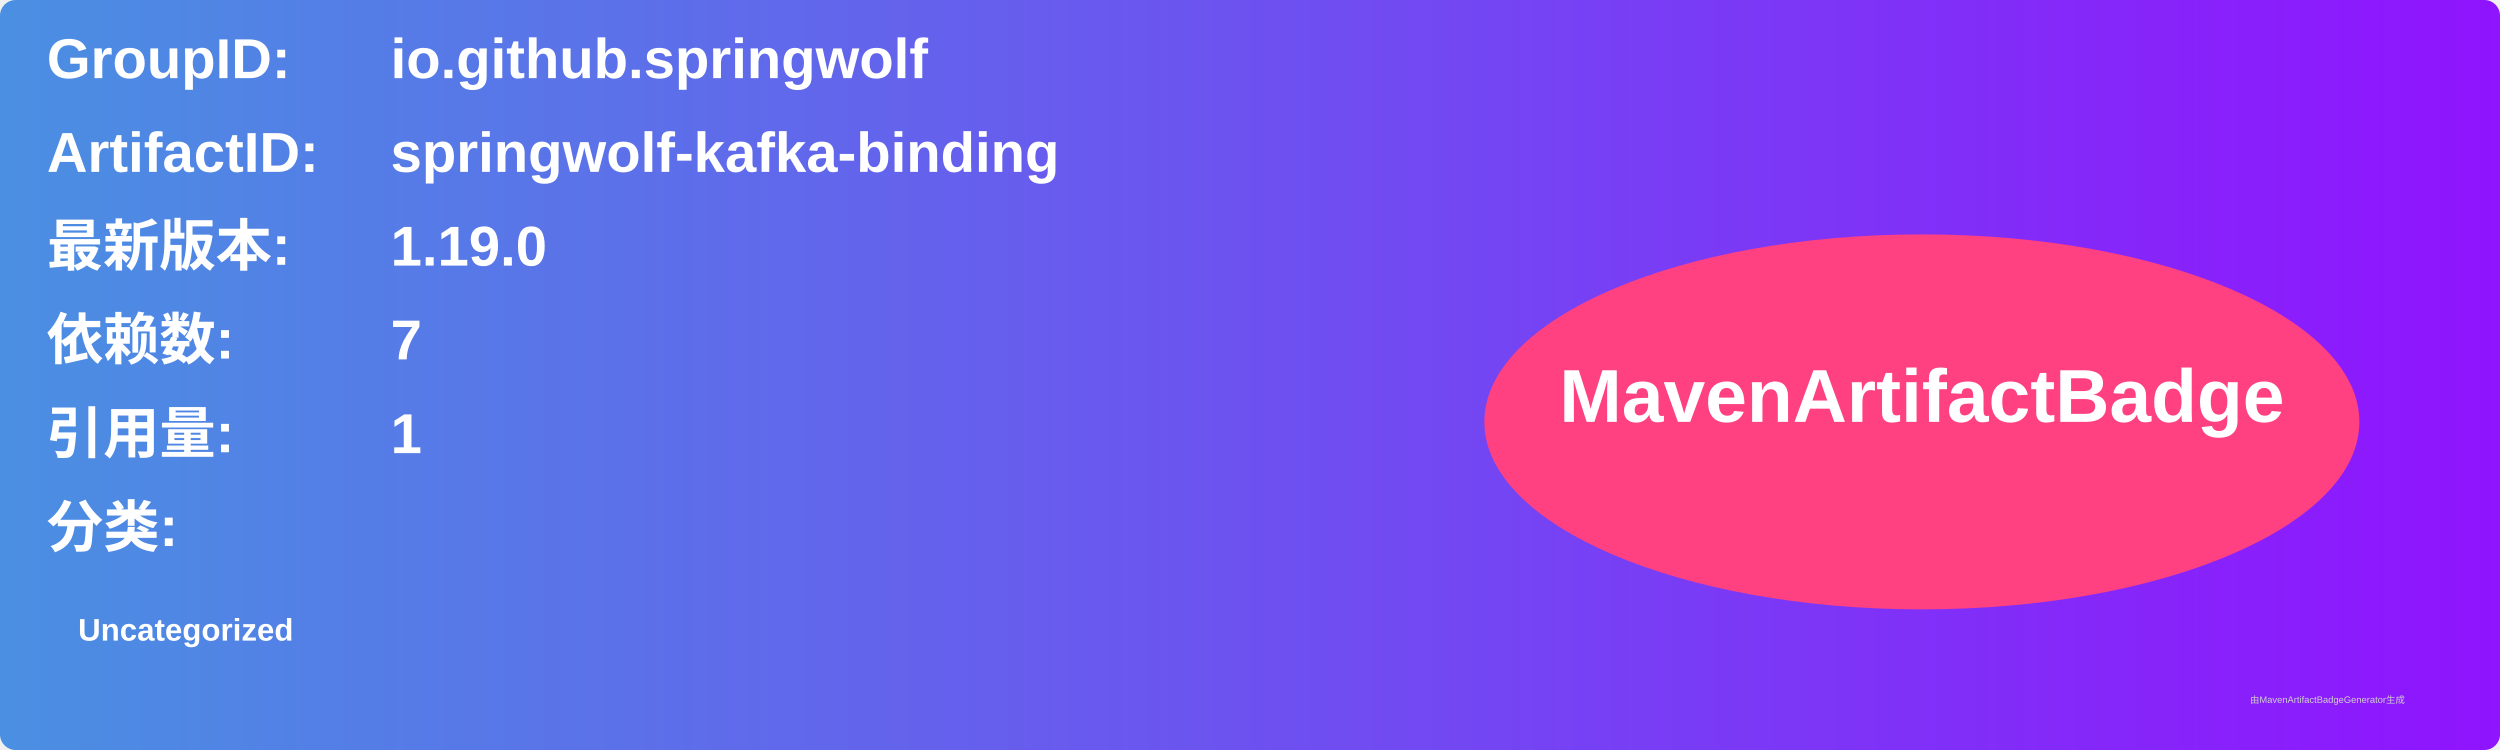
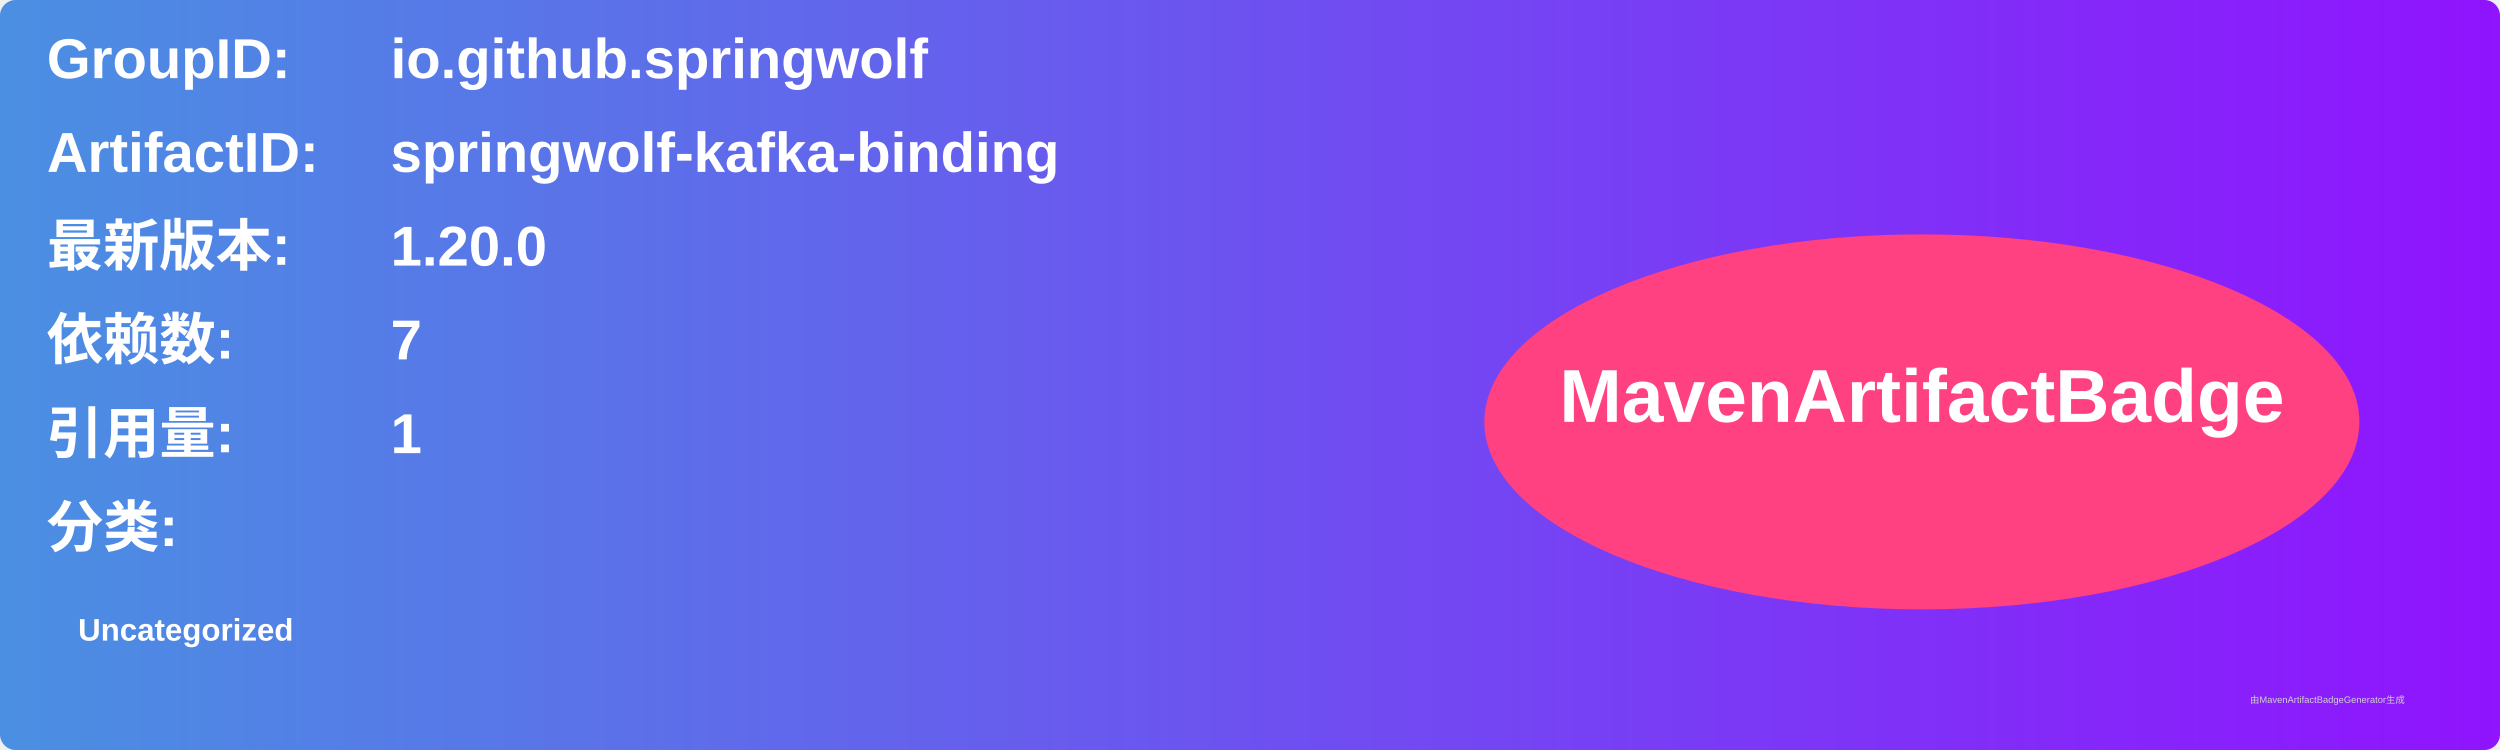
<svg xmlns="http://www.w3.org/2000/svg" width="800" height="240" viewBox="0 0 800 240">
  <linearGradient id="grad" x1="0%" y1="0%" x2="100%" y2="0%">
    <stop offset="0%" stop-color="#4a90e2" />
    <stop offset="100%" stop-color="#9013fe" />
  </linearGradient>
  <rect width="100%" height="100%" rx="5" ry="5" fill="url(#grad)" />
  <g transform="translate(15, 15)">
    <text x="0" y="10" font-family="Arial" font-size="18" fill="white" font-weight="bold" width="260">GroupID:</text>
    <text x="110" y="10" font-family="Arial" font-size="18" fill="white" font-weight="bold" width="460">io.github.springwolf</text>
    <text x="0" y="40" font-family="Arial" font-size="18" fill="white" font-weight="bold" width="260">ArtifactID:</text>
    <text x="110" y="40" font-family="Arial" font-size="18" fill="white" font-weight="bold" width="460">springwolf-kafka-binding</text>
    <text x="0" y="70" font-family="Arial" font-size="18" fill="white" font-weight="bold">最新版本:</text>
    <text x="110" y="70" font-family="Arial" font-size="18" fill="white" font-weight="bold">
-       <tspan font-weight="bold">1.19.0</tspan>
+       <tspan font-weight="bold">1.20.0</tspan>
    </text>
    <text x="0" y="100" font-family="Arial" font-size="18" fill="white" font-weight="bold">依赖数: </text>
    <text x="110" y="100" font-family="Arial" font-size="18" fill="white">
      <tspan font-weight="bold">7</tspan>
    </text>
    <text x="0" y="130" font-family="Arial" font-size="18" fill="white" font-weight="bold">引用量: </text>
    <text x="110" y="130" font-family="Arial" font-size="18" fill="white">
      <tspan font-weight="bold">1</tspan>
    </text>
    <text x="0" y="160" font-family="Arial" font-size="18" fill="white" font-weight="bold">分类:</text>
    <text x="10" y="190" font-family="Arial" font-size="10" fill="white">
      <tspan font-weight="bold">Uncategorized</tspan>
    </text>
    <ellipse cx="600" cy="120" rx="140" ry="60" fill="#ff4081" />
    <text x="600" y="120" text-anchor="middle" font-family="Arial" font-size="24" fill="white" font-weight="bold">MavenArtifactBadge</text>
  </g>
  <text x="720" y="225" font-family="Arial" font-size="3" fill="#d0d0d0">由MavenArtifactBadgeGenerator生成</text>
</svg>
